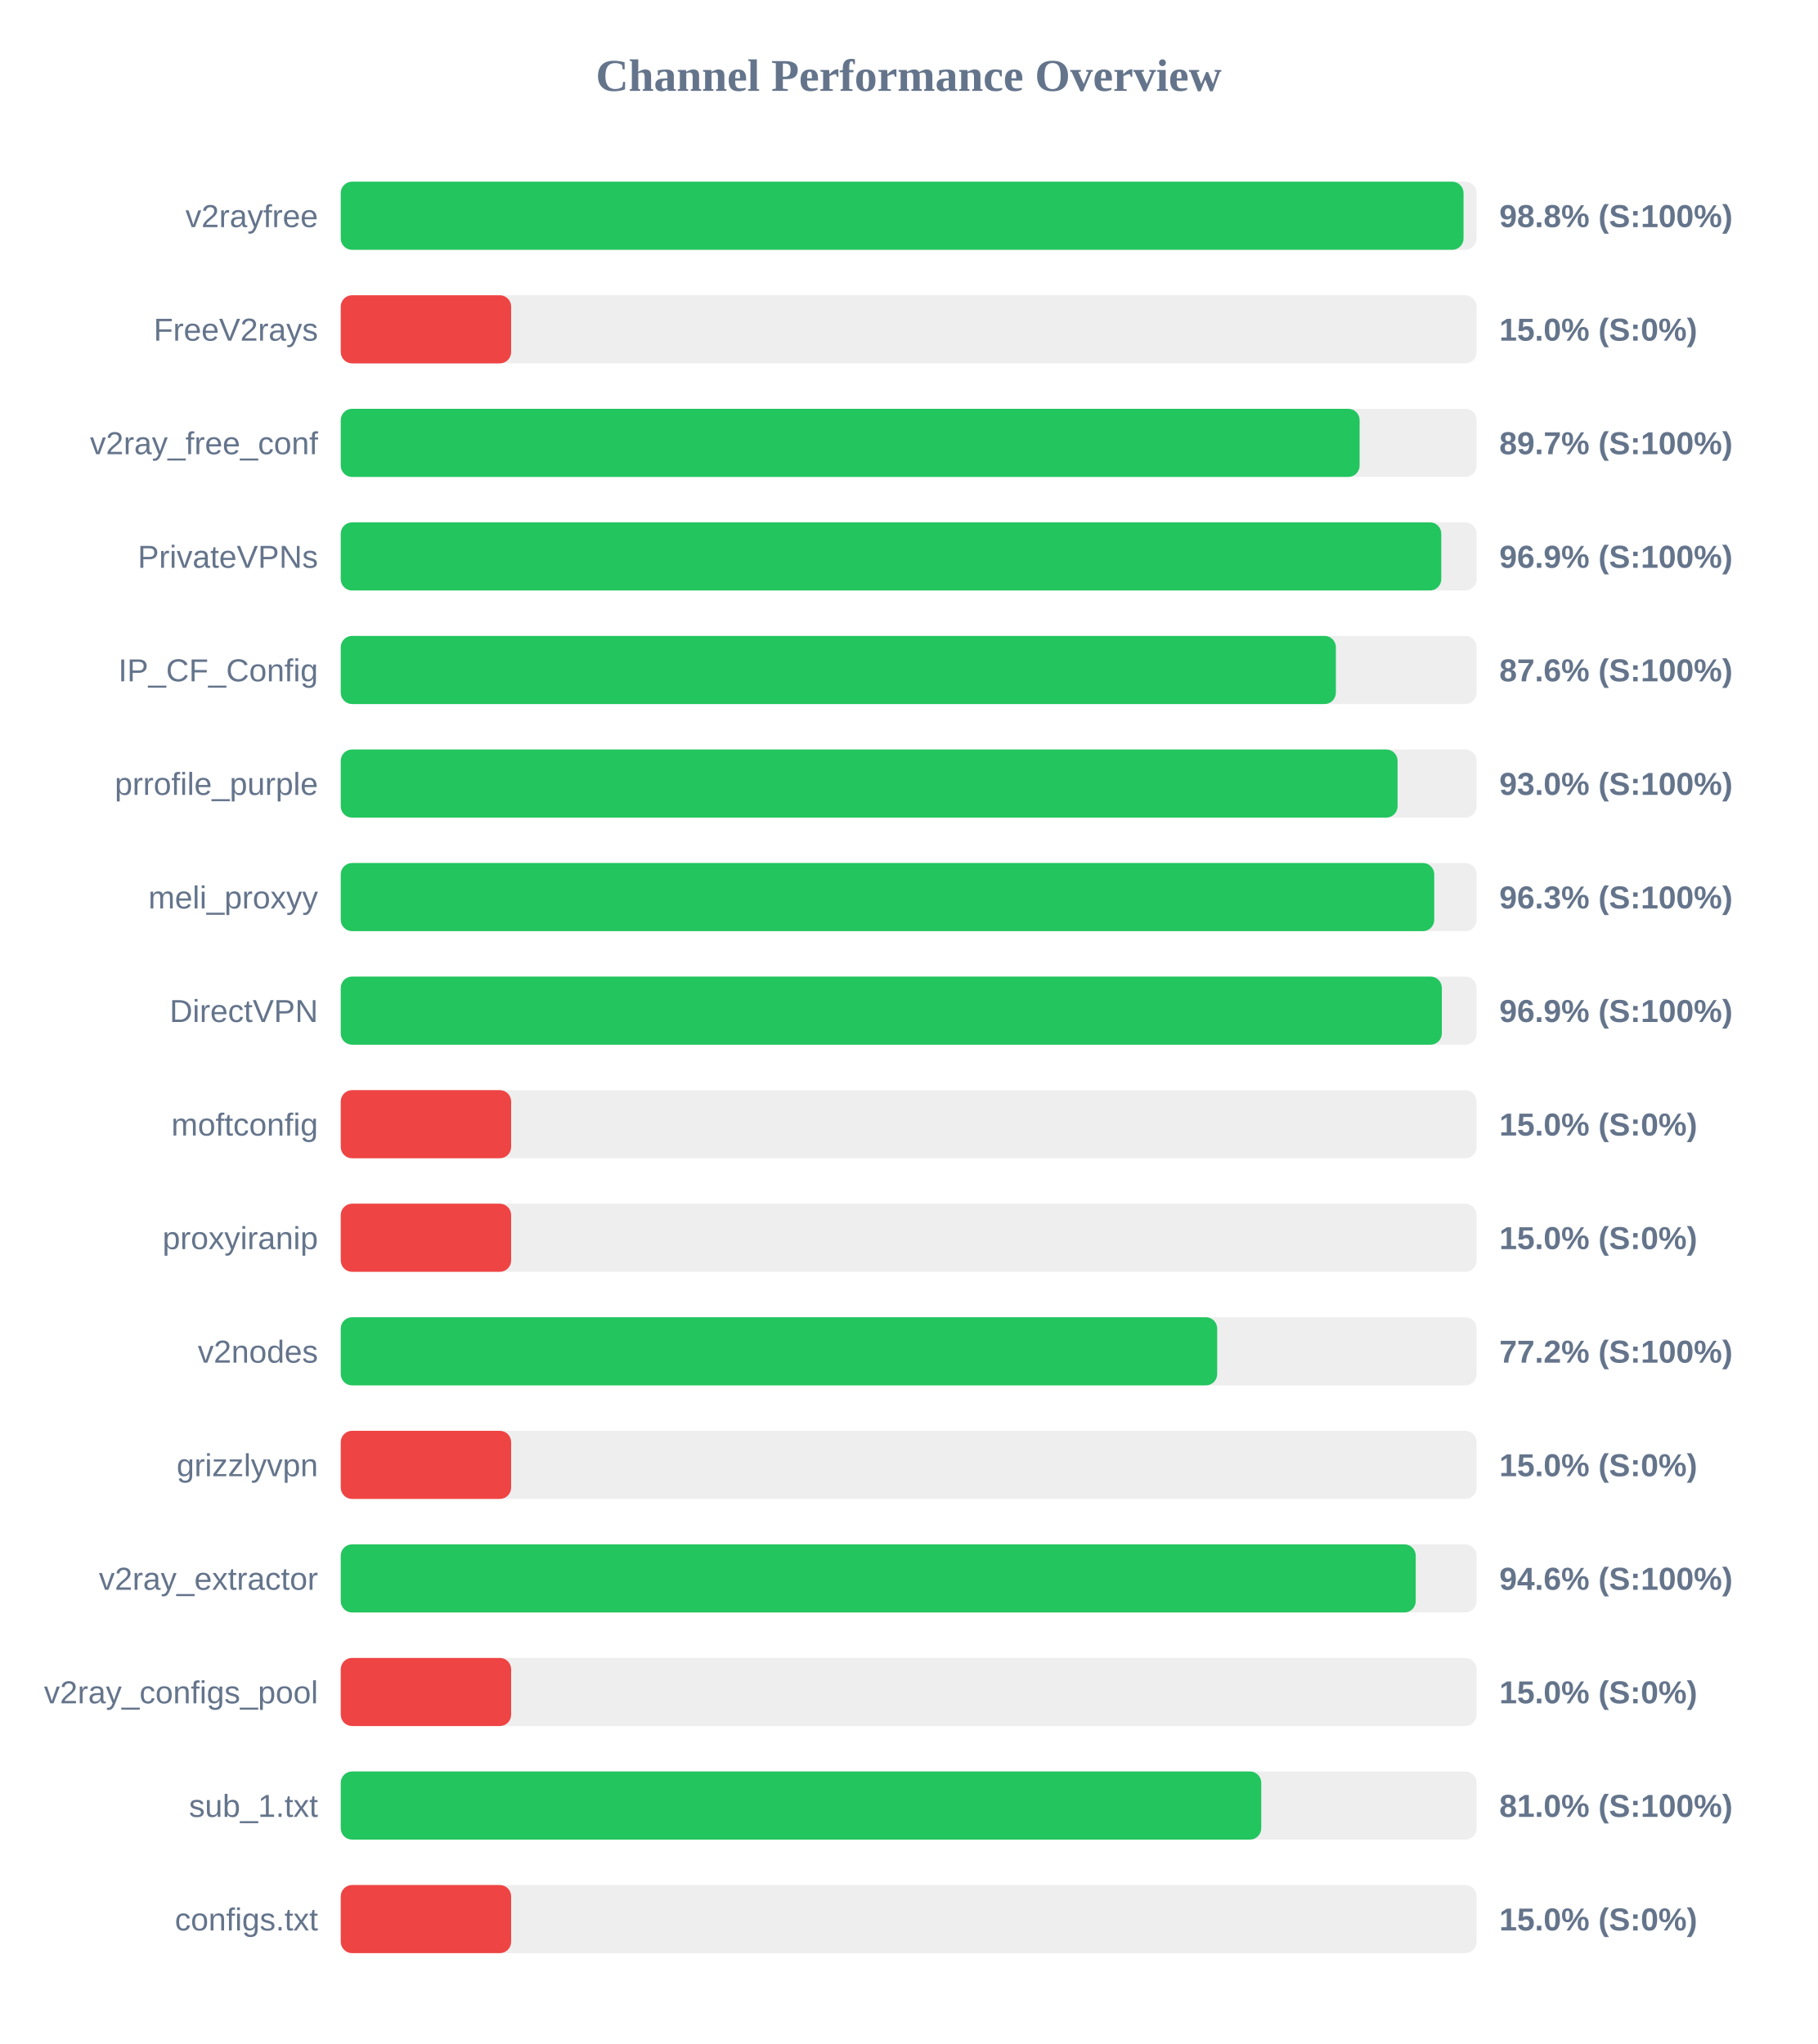
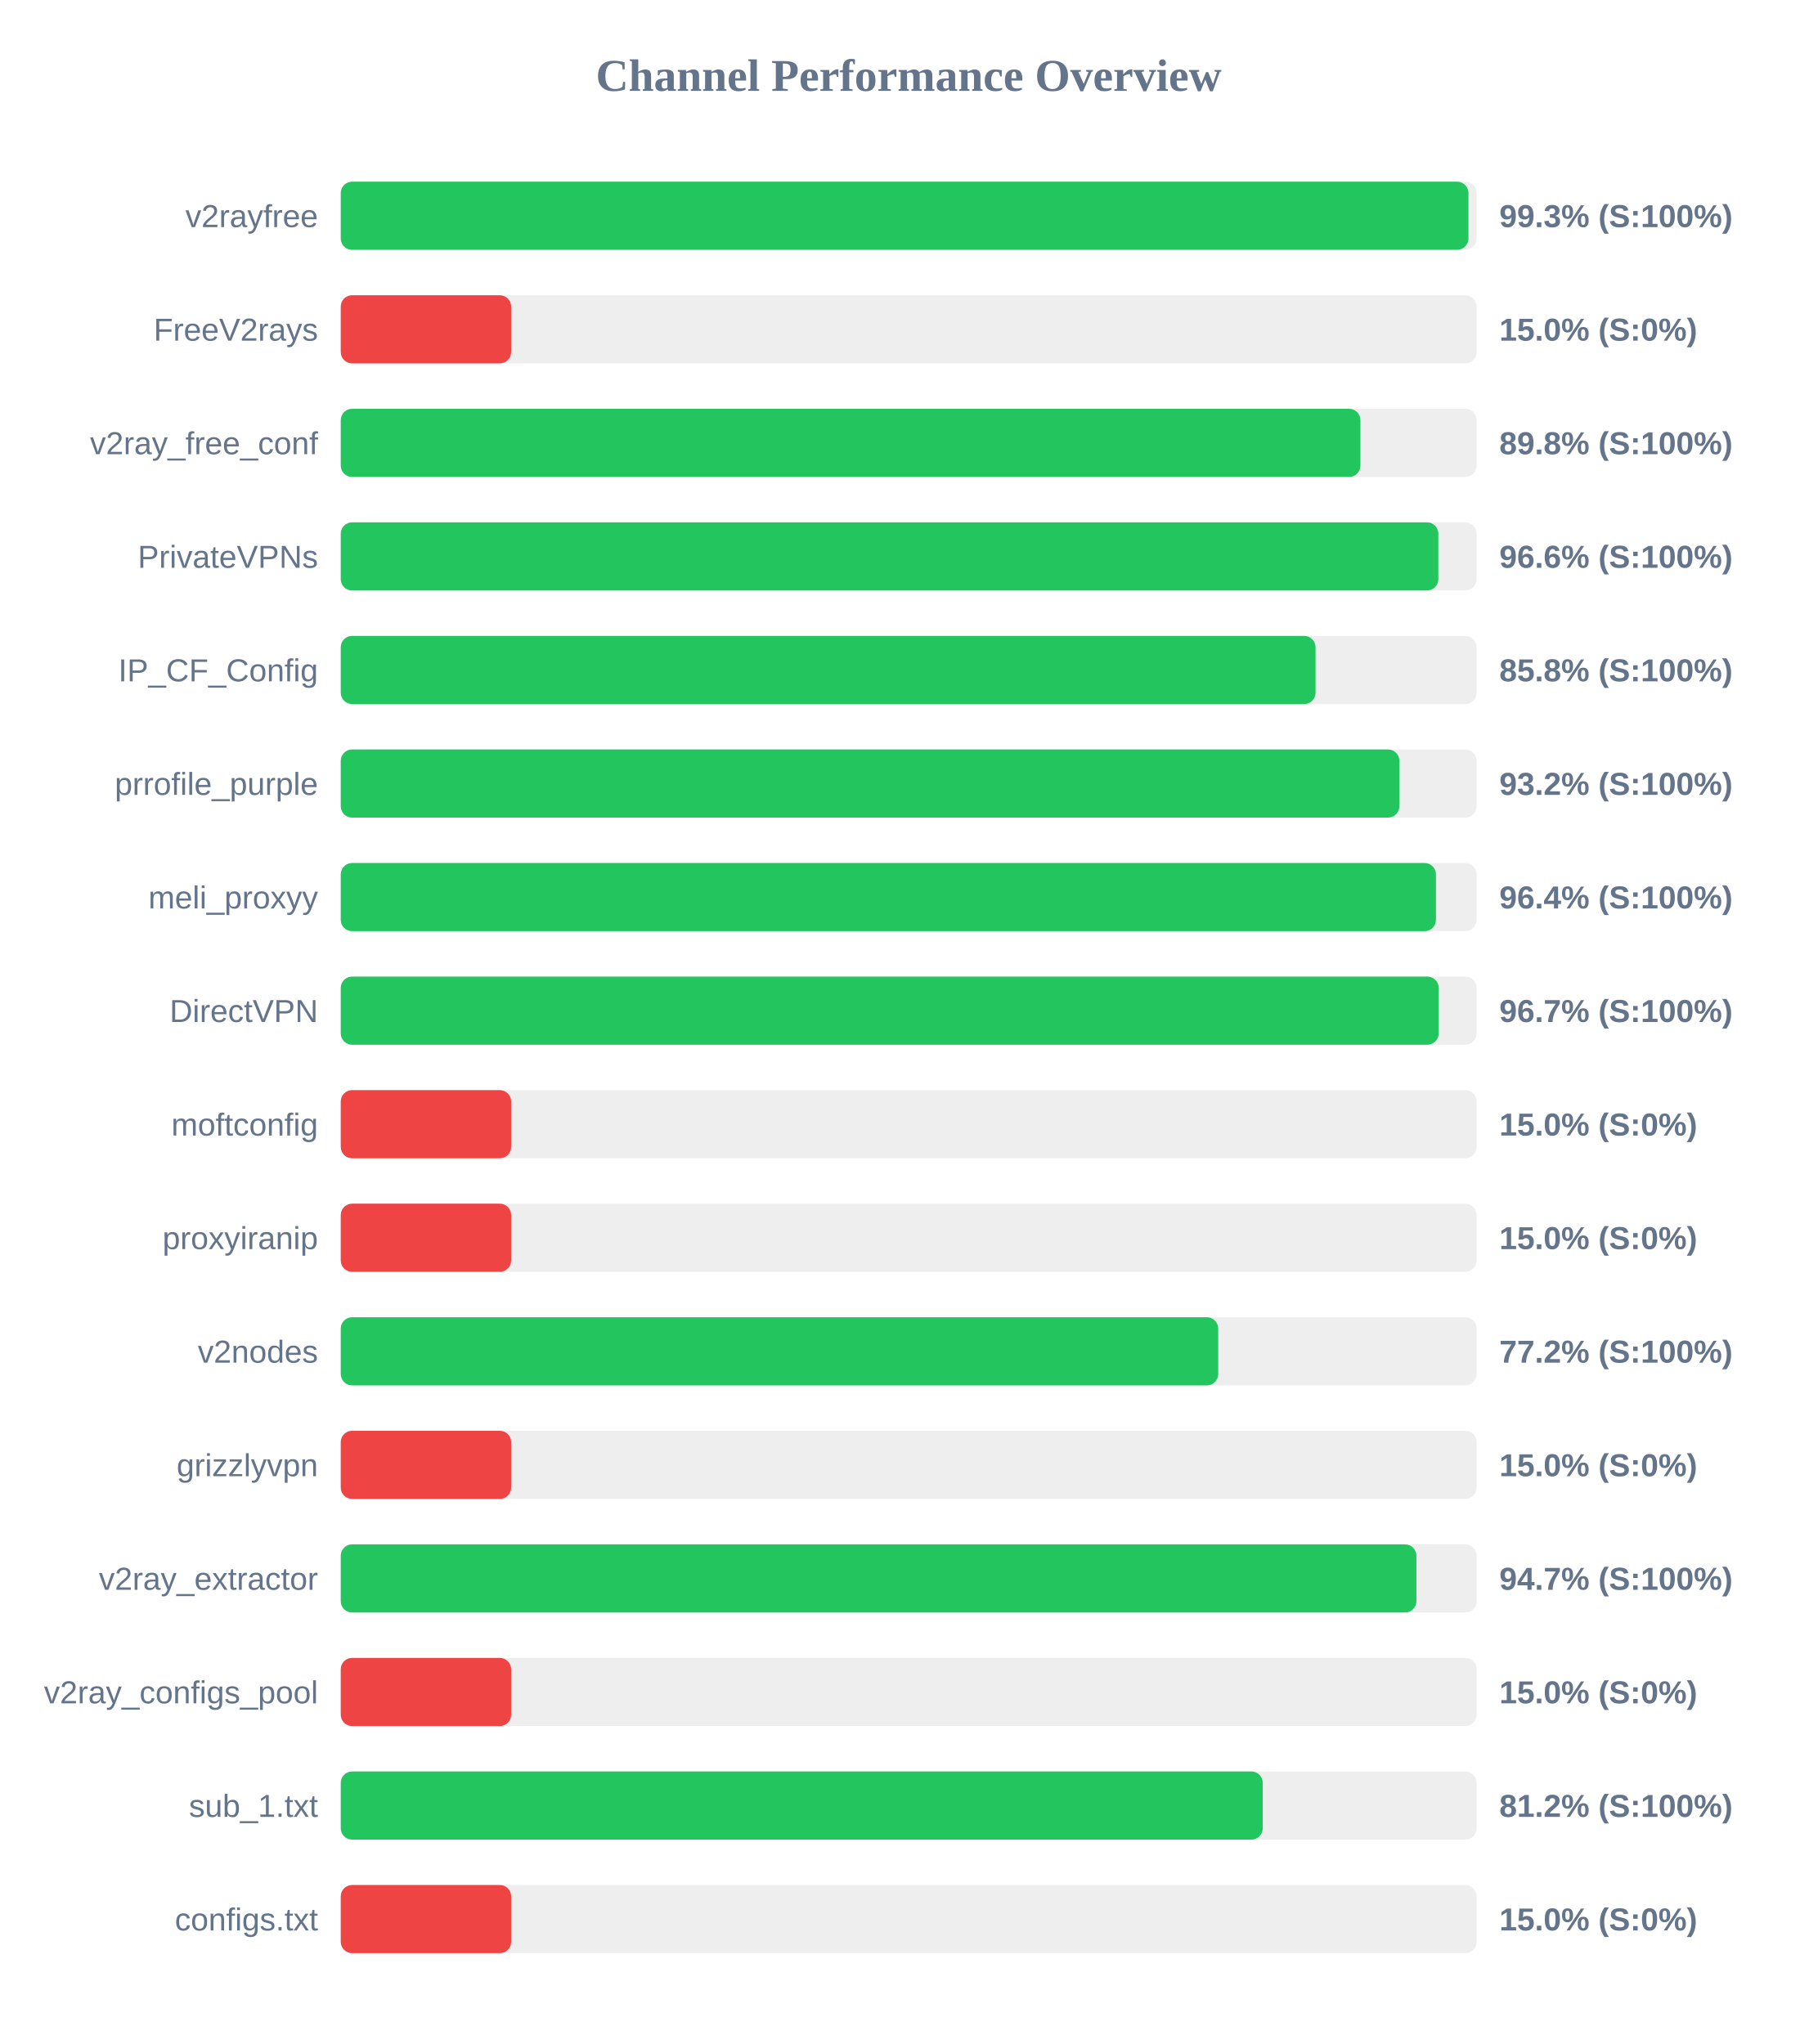
<svg xmlns="http://www.w3.org/2000/svg" width="800" height="900" version="1.1">
  <style>
        .row { font: 14px Arial; fill: #64748b; }
        .score { font: bold 14px Arial; fill: #64748b; }
    </style>
  <text x="400" y="40" text-anchor="middle" font-size="20px" font-weight="bold" fill="#64748b">Channel Performance Overview</text>
  <rect x="150" y="80" width="500" height="30" fill="#eee" rx="5" />
-   <rect x="150" y="80" width="494.25" height="30" fill="#22c55e" rx="5" />
+   <rect x="150" y="80" width="496.4" height="30" fill="#22c55e" rx="5" />
  <text x="140" y="100" text-anchor="end" class="row">v2rayfree</text>
-   <text x="660" y="100" text-anchor="start" class="score">98.8% (S:100%)</text>
+   <text x="660" y="100" text-anchor="start" class="score">99.3% (S:100%)</text>
  <rect x="150" y="130" width="500" height="30" fill="#eee" rx="5" />
  <rect x="150" y="130" width="75.0" height="30" fill="#ef4444" rx="5" />
  <text x="140" y="150" text-anchor="end" class="row">FreeV2rays</text>
  <text x="660" y="150" text-anchor="start" class="score">15.0% (S:0%)</text>
  <rect x="150" y="180" width="500" height="30" fill="#eee" rx="5" />
-   <rect x="150" y="180" width="448.5" height="30" fill="#22c55e" rx="5" />
+   <rect x="150" y="180" width="448.85" height="30" fill="#22c55e" rx="5" />
  <text x="140" y="200" text-anchor="end" class="row">v2ray_free_conf</text>
-   <text x="660" y="200" text-anchor="start" class="score">89.7% (S:100%)</text>
+   <text x="660" y="200" text-anchor="start" class="score">89.8% (S:100%)</text>
  <rect x="150" y="230" width="500" height="30" fill="#eee" rx="5" />
-   <rect x="150" y="230" width="484.45" height="30" fill="#22c55e" rx="5" />
+   <rect x="150" y="230" width="483.15" height="30" fill="#22c55e" rx="5" />
  <text x="140" y="250" text-anchor="end" class="row">PrivateVPNs</text>
-   <text x="660" y="250" text-anchor="start" class="score">96.9% (S:100%)</text>
+   <text x="660" y="250" text-anchor="start" class="score">96.6% (S:100%)</text>
  <rect x="150" y="280" width="500" height="30" fill="#eee" rx="5" />
-   <rect x="150" y="280" width="438.05" height="30" fill="#22c55e" rx="5" />
+   <rect x="150" y="280" width="429.1" height="30" fill="#22c55e" rx="5" />
  <text x="140" y="300" text-anchor="end" class="row">IP_CF_Config</text>
-   <text x="660" y="300" text-anchor="start" class="score">87.6% (S:100%)</text>
+   <text x="660" y="300" text-anchor="start" class="score">85.8% (S:100%)</text>
  <rect x="150" y="330" width="500" height="30" fill="#eee" rx="5" />
-   <rect x="150" y="330" width="465.2" height="30" fill="#22c55e" rx="5" />
+   <rect x="150" y="330" width="466.0" height="30" fill="#22c55e" rx="5" />
  <text x="140" y="350" text-anchor="end" class="row">prrofile_purple</text>
-   <text x="660" y="350" text-anchor="start" class="score">93.0% (S:100%)</text>
+   <text x="660" y="350" text-anchor="start" class="score">93.2% (S:100%)</text>
  <rect x="150" y="380" width="500" height="30" fill="#eee" rx="5" />
-   <rect x="150" y="380" width="481.35" height="30" fill="#22c55e" rx="5" />
+   <rect x="150" y="380" width="482.1" height="30" fill="#22c55e" rx="5" />
  <text x="140" y="400" text-anchor="end" class="row">meli_proxyy</text>
-   <text x="660" y="400" text-anchor="start" class="score">96.3% (S:100%)</text>
+   <text x="660" y="400" text-anchor="start" class="score">96.4% (S:100%)</text>
  <rect x="150" y="430" width="500" height="30" fill="#eee" rx="5" />
-   <rect x="150" y="430" width="484.7" height="30" fill="#22c55e" rx="5" />
+   <rect x="150" y="430" width="483.3" height="30" fill="#22c55e" rx="5" />
  <text x="140" y="450" text-anchor="end" class="row">DirectVPN</text>
-   <text x="660" y="450" text-anchor="start" class="score">96.9% (S:100%)</text>
+   <text x="660" y="450" text-anchor="start" class="score">96.7% (S:100%)</text>
  <rect x="150" y="480" width="500" height="30" fill="#eee" rx="5" />
  <rect x="150" y="480" width="75.0" height="30" fill="#ef4444" rx="5" />
  <text x="140" y="500" text-anchor="end" class="row">moftconfig</text>
  <text x="660" y="500" text-anchor="start" class="score">15.0% (S:0%)</text>
  <rect x="150" y="530" width="500" height="30" fill="#eee" rx="5" />
  <rect x="150" y="530" width="75.0" height="30" fill="#ef4444" rx="5" />
  <text x="140" y="550" text-anchor="end" class="row">proxyiranip</text>
  <text x="660" y="550" text-anchor="start" class="score">15.0% (S:0%)</text>
  <rect x="150" y="580" width="500" height="30" fill="#eee" rx="5" />
-   <rect x="150" y="580" width="385.8" height="30" fill="#22c55e" rx="5" />
+   <rect x="150" y="580" width="386.25" height="30" fill="#22c55e" rx="5" />
  <text x="140" y="600" text-anchor="end" class="row">v2nodes</text>
  <text x="660" y="600" text-anchor="start" class="score">77.2% (S:100%)</text>
  <rect x="150" y="630" width="500" height="30" fill="#eee" rx="5" />
  <rect x="150" y="630" width="75.0" height="30" fill="#ef4444" rx="5" />
  <text x="140" y="650" text-anchor="end" class="row">grizzlyvpn</text>
  <text x="660" y="650" text-anchor="start" class="score">15.0% (S:0%)</text>
  <rect x="150" y="680" width="500" height="30" fill="#eee" rx="5" />
-   <rect x="150" y="680" width="473.2" height="30" fill="#22c55e" rx="5" />
+   <rect x="150" y="680" width="473.5" height="30" fill="#22c55e" rx="5" />
  <text x="140" y="700" text-anchor="end" class="row">v2ray_extractor</text>
-   <text x="660" y="700" text-anchor="start" class="score">94.6% (S:100%)</text>
+   <text x="660" y="700" text-anchor="start" class="score">94.7% (S:100%)</text>
  <rect x="150" y="730" width="500" height="30" fill="#eee" rx="5" />
  <rect x="150" y="730" width="75.0" height="30" fill="#ef4444" rx="5" />
  <text x="140" y="750" text-anchor="end" class="row">v2ray_configs_pool</text>
  <text x="660" y="750" text-anchor="start" class="score">15.0% (S:0%)</text>
  <rect x="150" y="780" width="500" height="30" fill="#eee" rx="5" />
-   <rect x="150" y="780" width="405.2" height="30" fill="#22c55e" rx="5" />
+   <rect x="150" y="780" width="405.85" height="30" fill="#22c55e" rx="5" />
  <text x="140" y="800" text-anchor="end" class="row">sub_1.txt</text>
-   <text x="660" y="800" text-anchor="start" class="score">81.0% (S:100%)</text>
+   <text x="660" y="800" text-anchor="start" class="score">81.2% (S:100%)</text>
  <rect x="150" y="830" width="500" height="30" fill="#eee" rx="5" />
  <rect x="150" y="830" width="75.0" height="30" fill="#ef4444" rx="5" />
  <text x="140" y="850" text-anchor="end" class="row">configs.txt</text>
  <text x="660" y="850" text-anchor="start" class="score">15.0% (S:0%)</text>
</svg>
